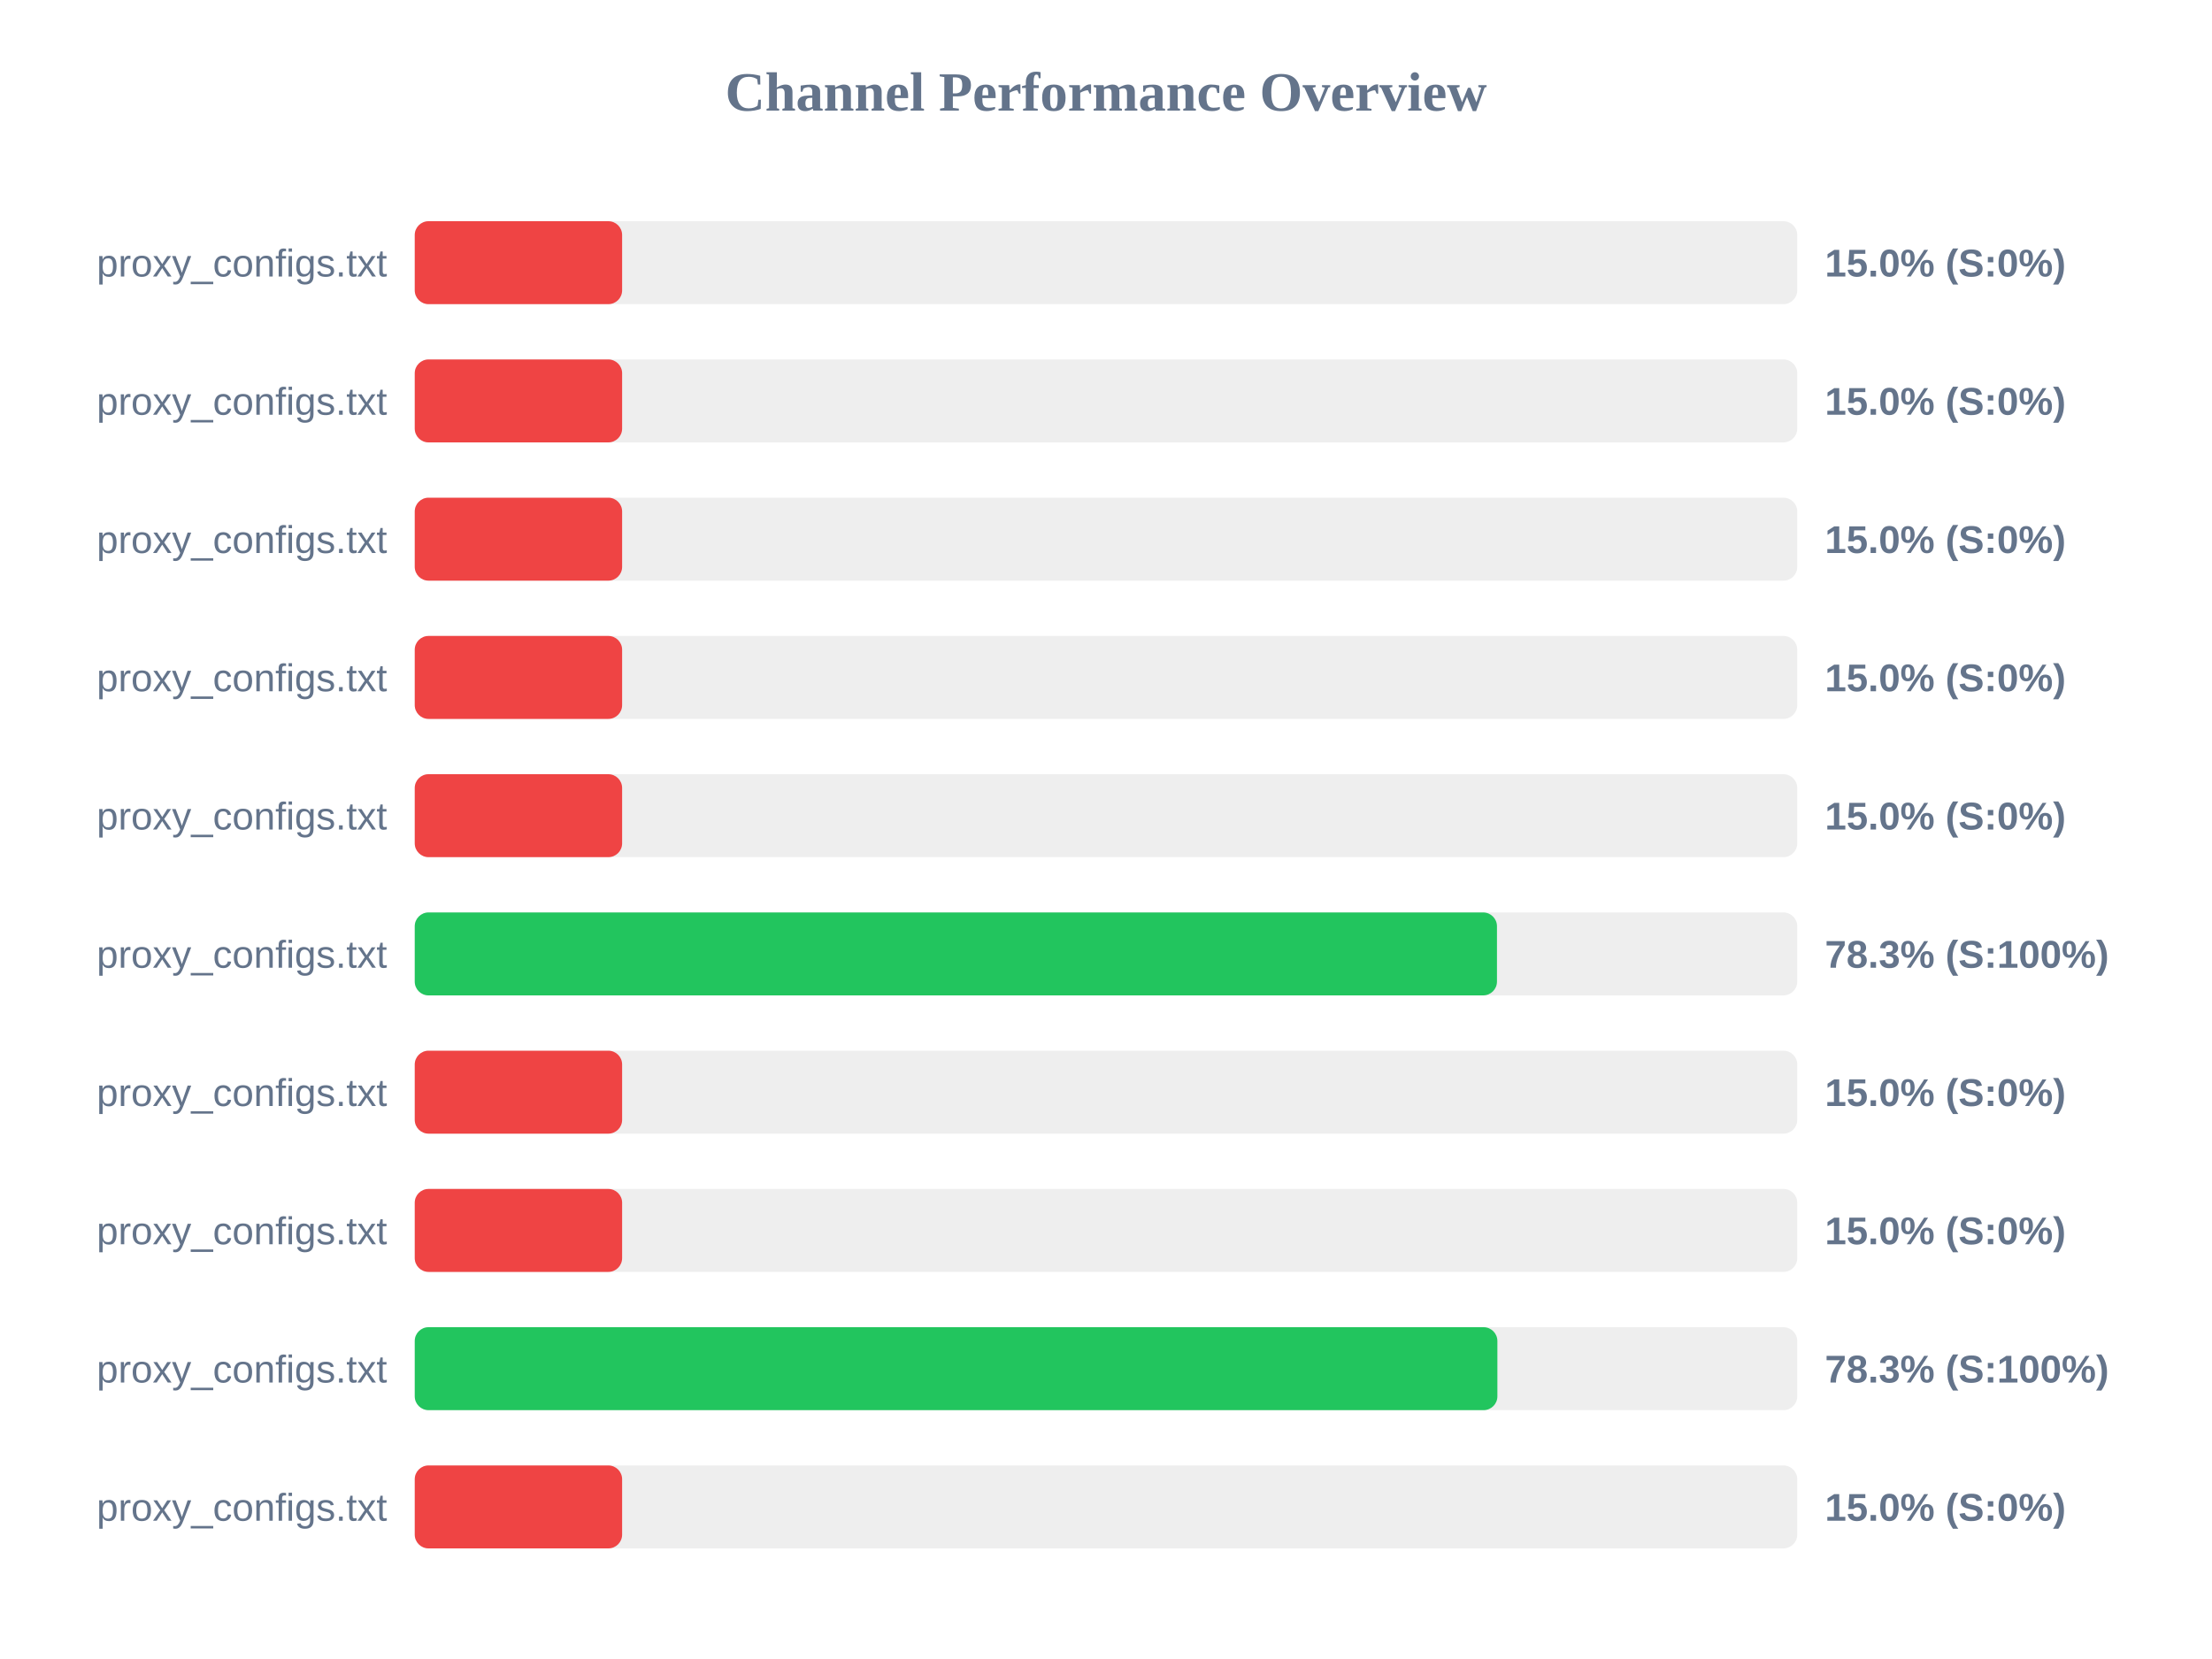
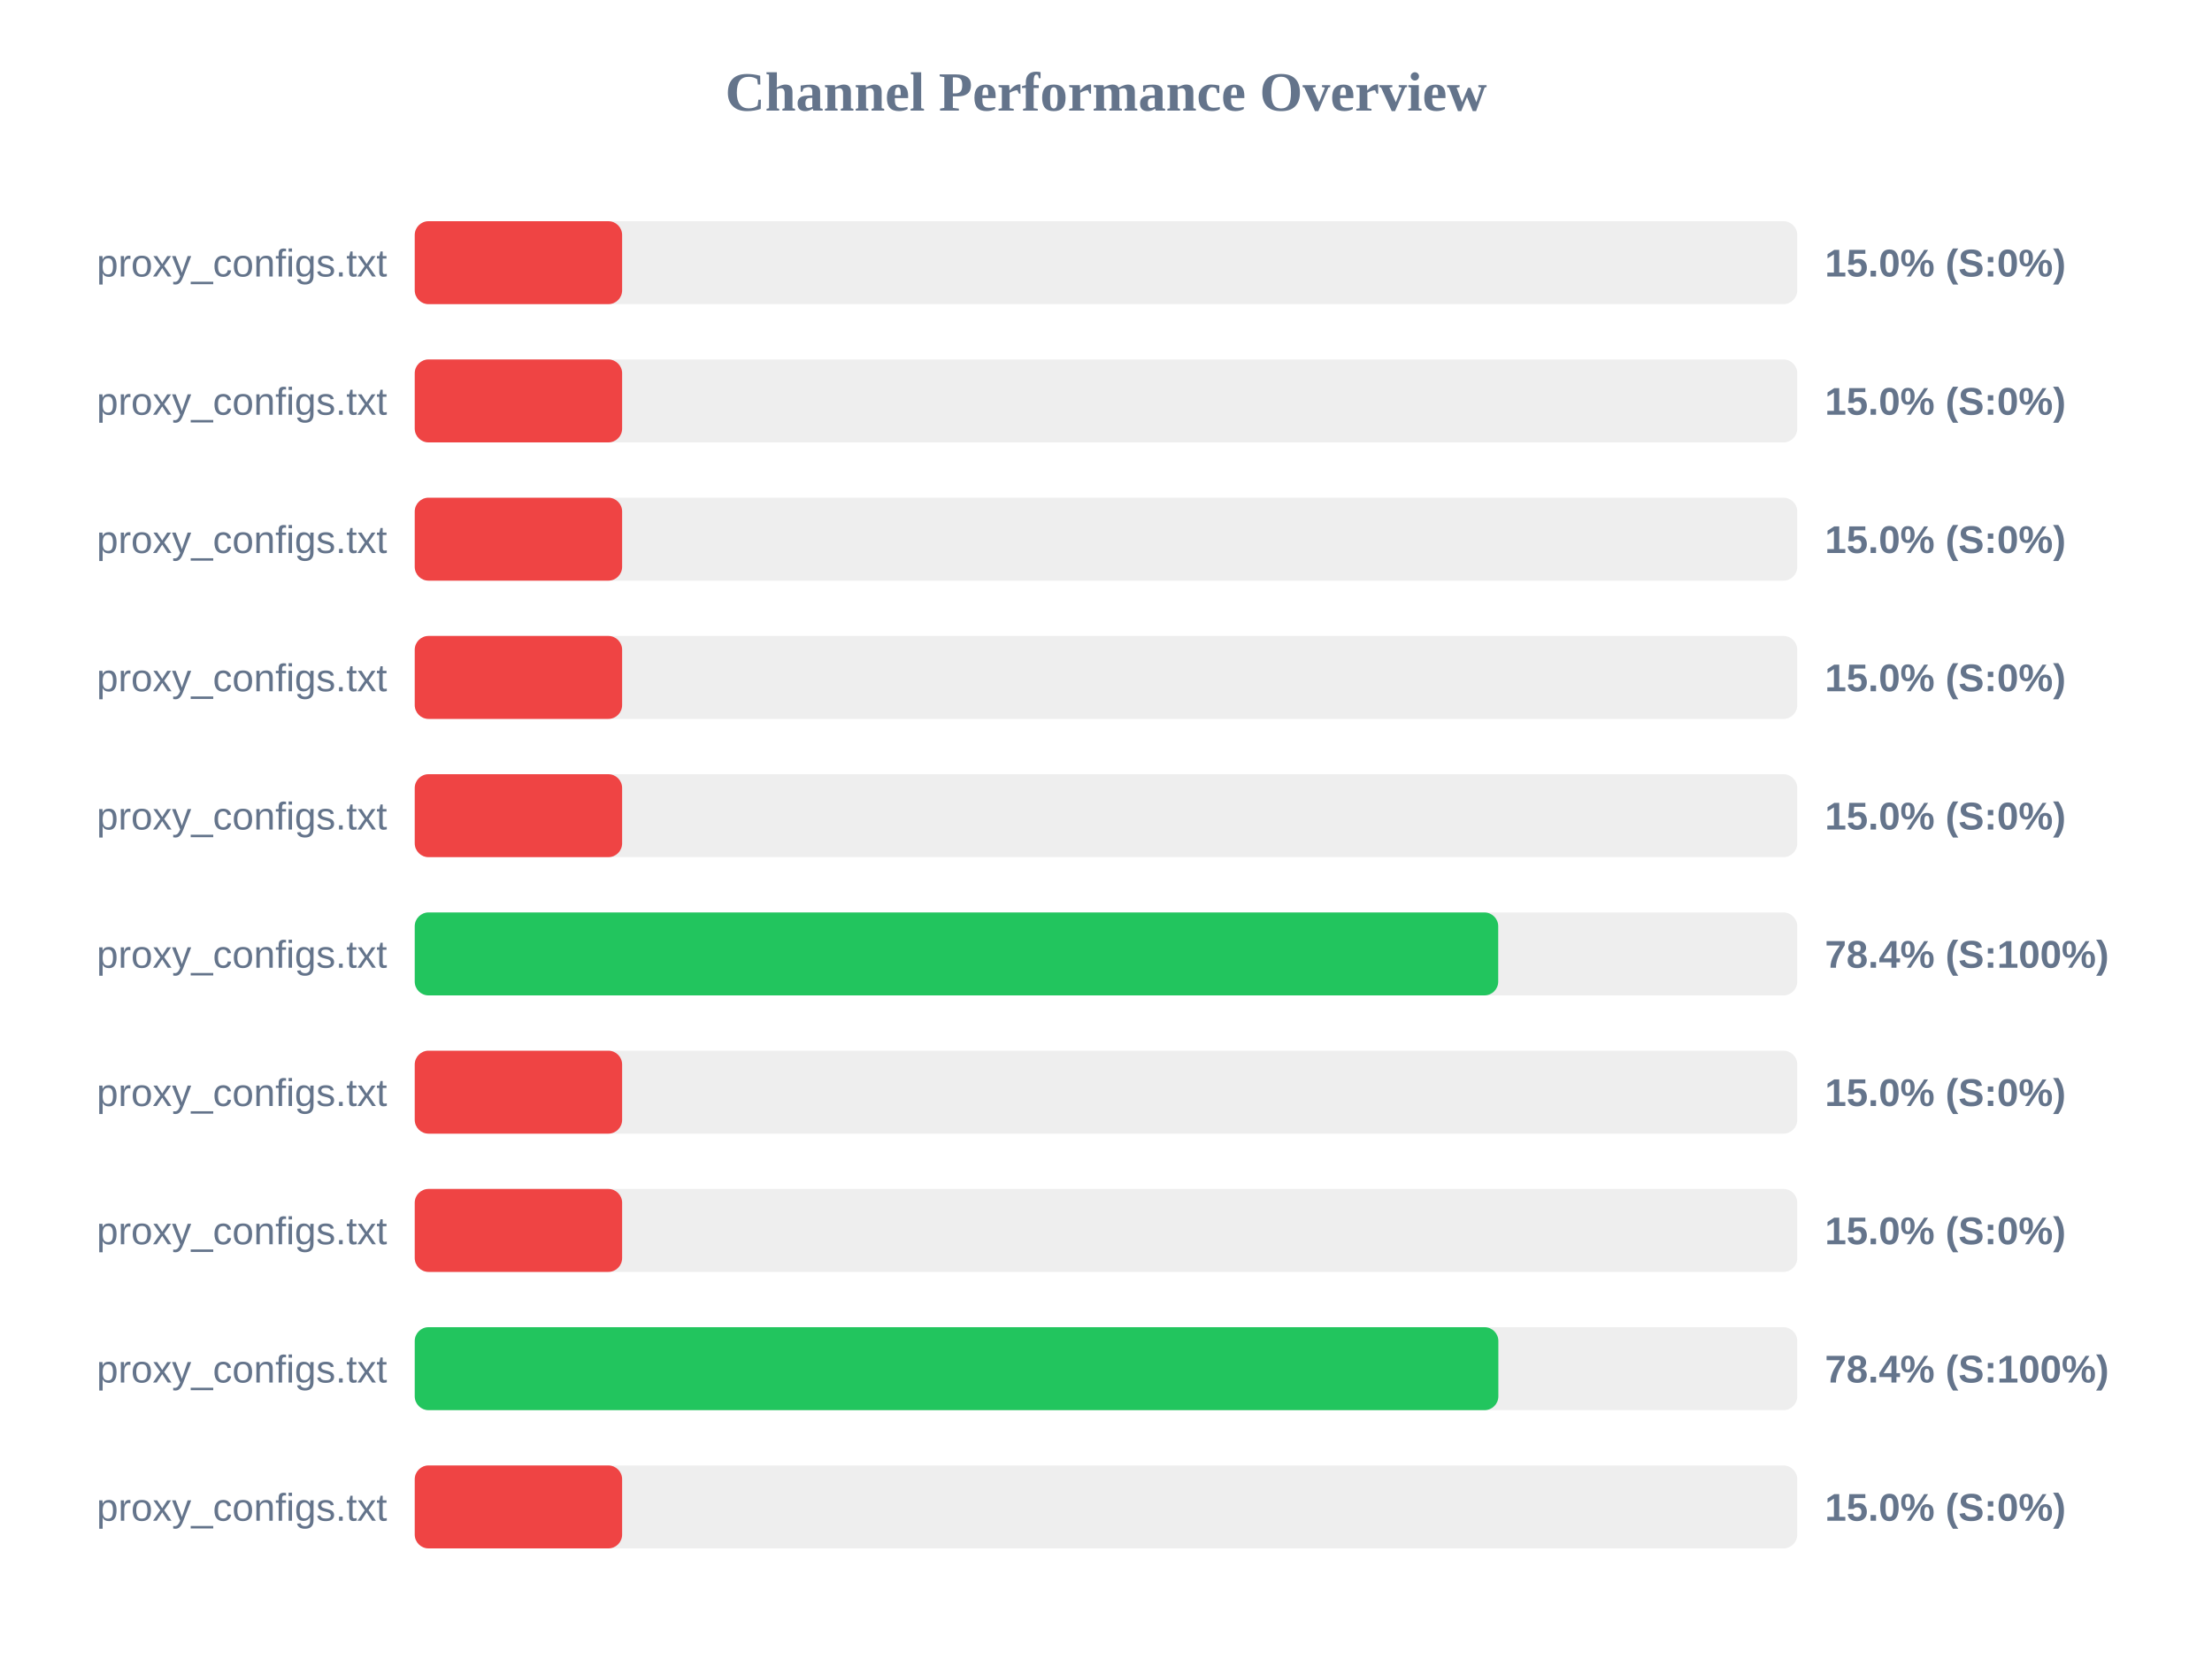
<svg xmlns="http://www.w3.org/2000/svg" width="800" height="600" version="1.1">
  <style>
        .row { font: 14px Arial; fill: #64748b; }
        .score { font: bold 14px Arial; fill: #64748b; }
    </style>
  <text x="400" y="40" text-anchor="middle" font-size="20px" font-weight="bold" fill="#64748b">Channel Performance Overview</text>
  <rect x="150" y="80" width="500" height="30" fill="#eee" rx="5" />
  <rect x="150" y="80" width="75.0" height="30" fill="#ef4444" rx="5" />
  <text x="140" y="100" text-anchor="end" class="row">proxy_configs.txt</text>
  <text x="660" y="100" text-anchor="start" class="score">15.0% (S:0%)</text>
  <rect x="150" y="130" width="500" height="30" fill="#eee" rx="5" />
  <rect x="150" y="130" width="75.0" height="30" fill="#ef4444" rx="5" />
  <text x="140" y="150" text-anchor="end" class="row">proxy_configs.txt</text>
  <text x="660" y="150" text-anchor="start" class="score">15.0% (S:0%)</text>
  <rect x="150" y="180" width="500" height="30" fill="#eee" rx="5" />
  <rect x="150" y="180" width="75.0" height="30" fill="#ef4444" rx="5" />
  <text x="140" y="200" text-anchor="end" class="row">proxy_configs.txt</text>
  <text x="660" y="200" text-anchor="start" class="score">15.0% (S:0%)</text>
  <rect x="150" y="230" width="500" height="30" fill="#eee" rx="5" />
  <rect x="150" y="230" width="75.0" height="30" fill="#ef4444" rx="5" />
  <text x="140" y="250" text-anchor="end" class="row">proxy_configs.txt</text>
  <text x="660" y="250" text-anchor="start" class="score">15.0% (S:0%)</text>
  <rect x="150" y="280" width="500" height="30" fill="#eee" rx="5" />
  <rect x="150" y="280" width="75.0" height="30" fill="#ef4444" rx="5" />
  <text x="140" y="300" text-anchor="end" class="row">proxy_configs.txt</text>
  <text x="660" y="300" text-anchor="start" class="score">15.0% (S:0%)</text>
  <rect x="150" y="330" width="500" height="30" fill="#eee" rx="5" />
-   <rect x="150" y="330" width="391.4" height="30" fill="#22c55e" rx="5" />
+   <rect x="150" y="330" width="391.85" height="30" fill="#22c55e" rx="5" />
  <text x="140" y="350" text-anchor="end" class="row">proxy_configs.txt</text>
-   <text x="660" y="350" text-anchor="start" class="score">78.3% (S:100%)</text>
+   <text x="660" y="350" text-anchor="start" class="score">78.4% (S:100%)</text>
  <rect x="150" y="380" width="500" height="30" fill="#eee" rx="5" />
  <rect x="150" y="380" width="75.0" height="30" fill="#ef4444" rx="5" />
  <text x="140" y="400" text-anchor="end" class="row">proxy_configs.txt</text>
  <text x="660" y="400" text-anchor="start" class="score">15.0% (S:0%)</text>
  <rect x="150" y="430" width="500" height="30" fill="#eee" rx="5" />
  <rect x="150" y="430" width="75.0" height="30" fill="#ef4444" rx="5" />
  <text x="140" y="450" text-anchor="end" class="row">proxy_configs.txt</text>
  <text x="660" y="450" text-anchor="start" class="score">15.0% (S:0%)</text>
  <rect x="150" y="480" width="500" height="30" fill="#eee" rx="5" />
-   <rect x="150" y="480" width="391.55" height="30" fill="#22c55e" rx="5" />
+   <rect x="150" y="480" width="391.9" height="30" fill="#22c55e" rx="5" />
  <text x="140" y="500" text-anchor="end" class="row">proxy_configs.txt</text>
-   <text x="660" y="500" text-anchor="start" class="score">78.3% (S:100%)</text>
+   <text x="660" y="500" text-anchor="start" class="score">78.4% (S:100%)</text>
  <rect x="150" y="530" width="500" height="30" fill="#eee" rx="5" />
  <rect x="150" y="530" width="75.0" height="30" fill="#ef4444" rx="5" />
  <text x="140" y="550" text-anchor="end" class="row">proxy_configs.txt</text>
  <text x="660" y="550" text-anchor="start" class="score">15.0% (S:0%)</text>
</svg>
